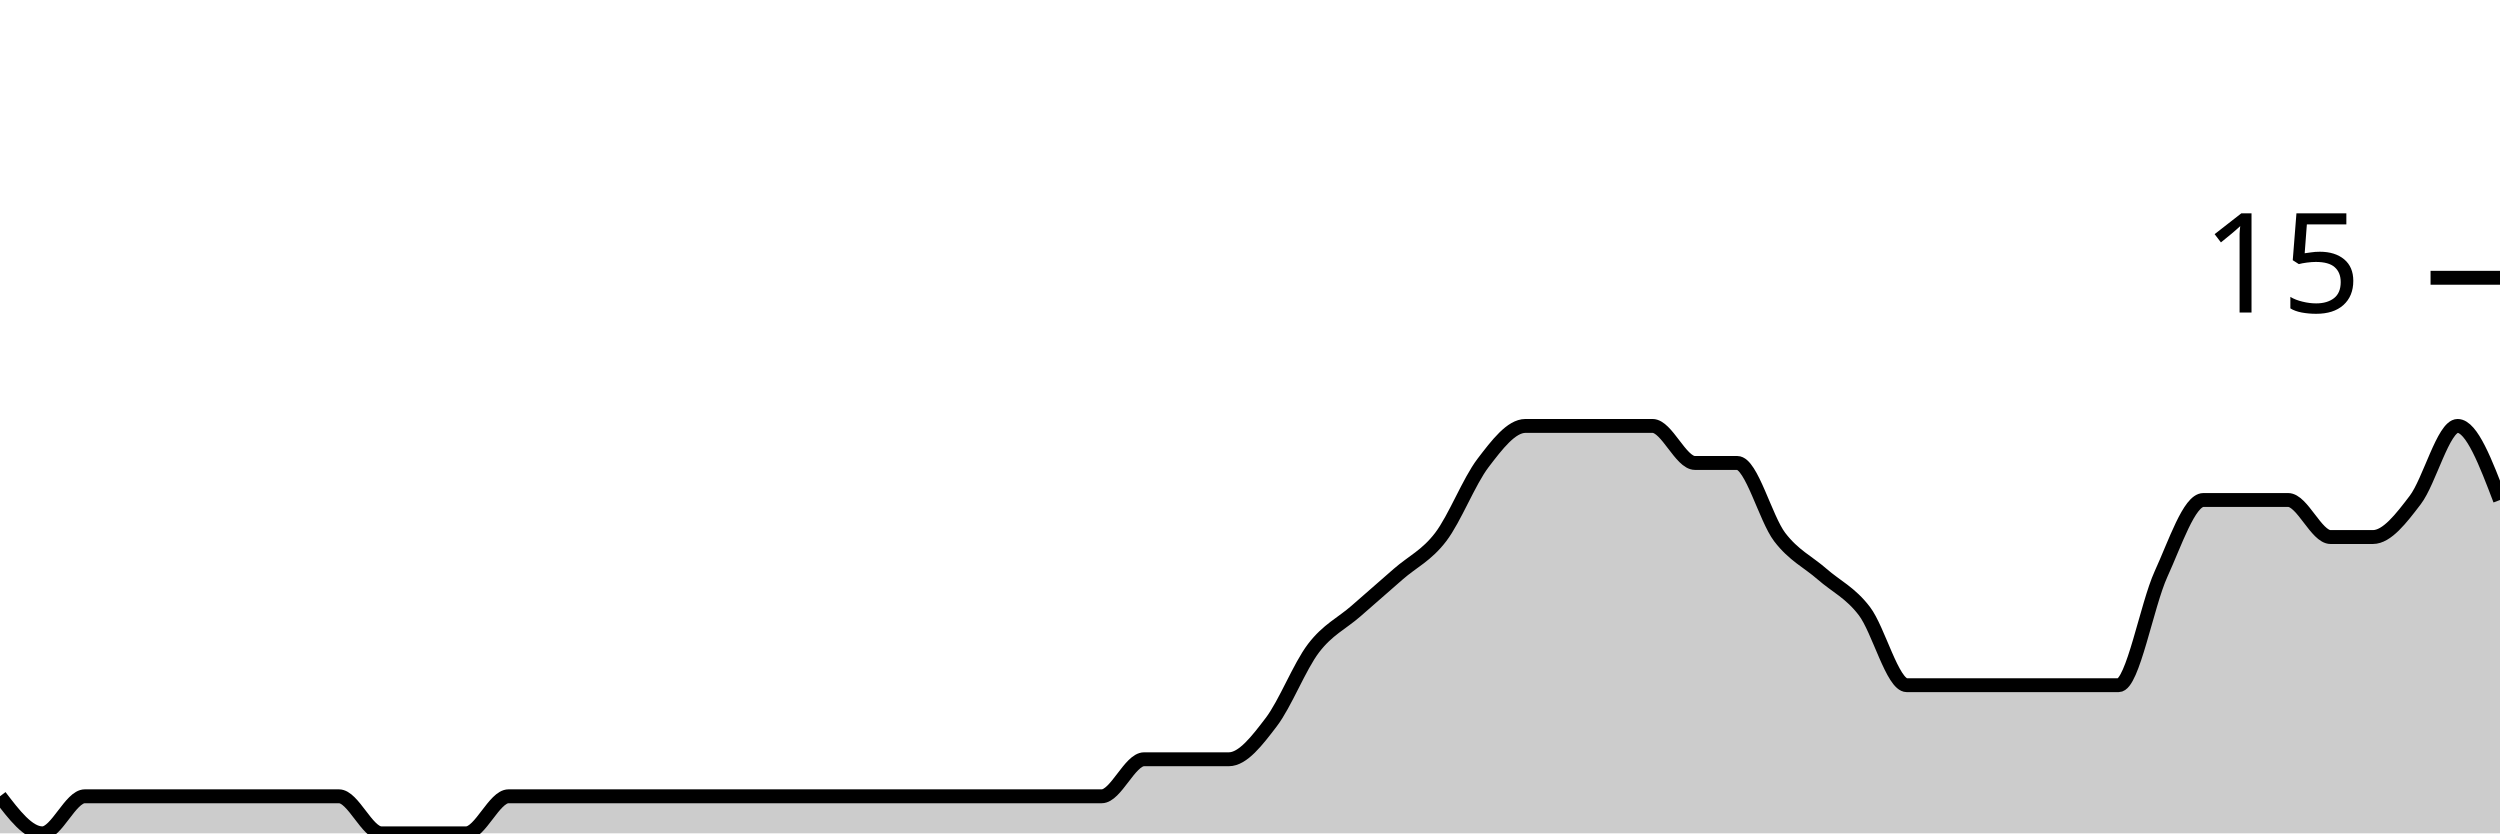
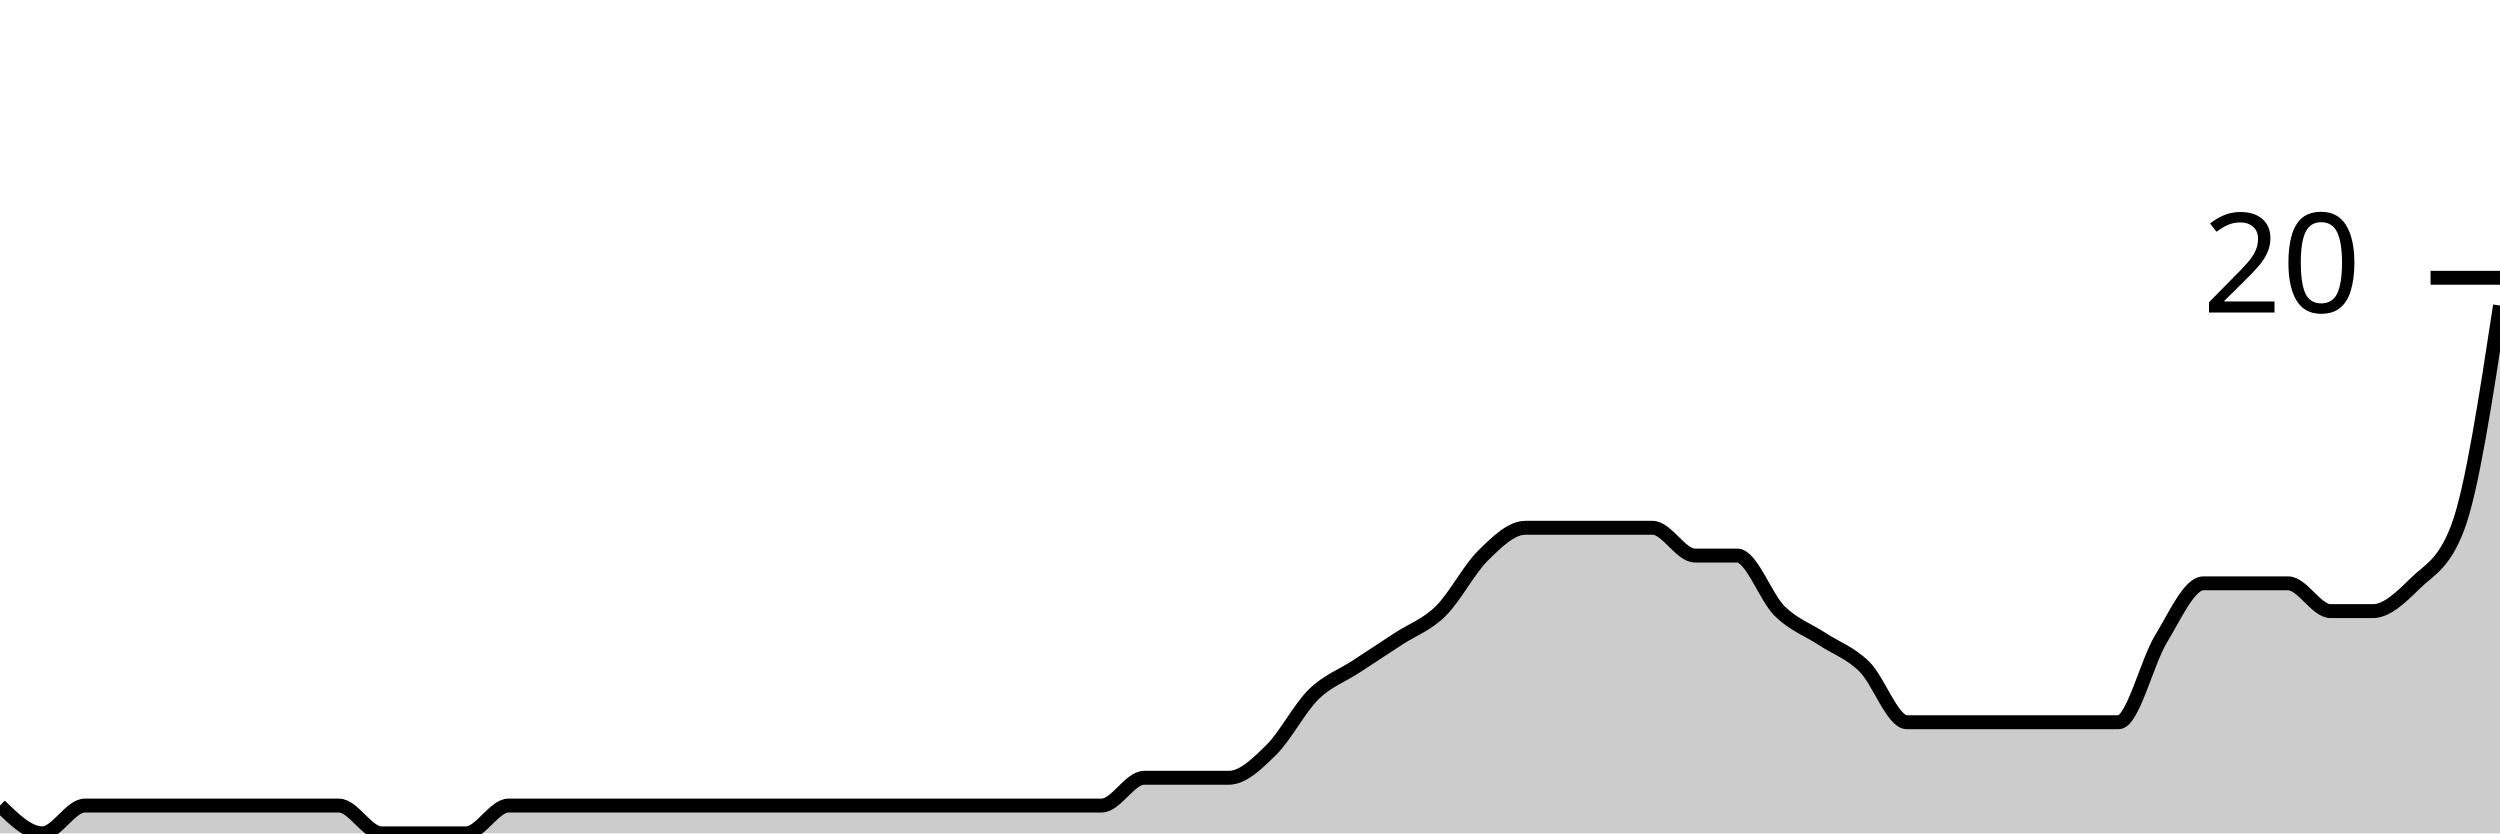
<svg xmlns="http://www.w3.org/2000/svg" viewBox="0 0 180 60">
  <g transform="translate(0,20)">
-     <path class="area" fill="rgba(0, 0, 0, 0.2)" d="M0,37.333C1.017,38.667,2.034,40,3.051,40C4.068,40,5.085,37.333,6.102,37.333C7.119,37.333,8.136,37.333,9.153,37.333C10.169,37.333,11.186,37.333,12.203,37.333C13.22,37.333,14.237,37.333,15.254,37.333C16.271,37.333,17.288,37.333,18.305,37.333C19.322,37.333,20.339,37.333,21.356,37.333C22.373,37.333,23.39,37.333,24.407,37.333C25.424,37.333,26.441,40,27.458,40C28.475,40,29.492,40,30.508,40C31.525,40,32.542,40,33.559,40C34.576,40,35.593,37.333,36.61,37.333C37.627,37.333,38.644,37.333,39.661,37.333C40.678,37.333,41.695,37.333,42.712,37.333C43.729,37.333,44.746,37.333,45.763,37.333C46.78,37.333,47.797,37.333,48.814,37.333C49.831,37.333,50.847,37.333,51.864,37.333C52.881,37.333,53.898,37.333,54.915,37.333C55.932,37.333,56.949,37.333,57.966,37.333C58.983,37.333,60,37.333,61.017,37.333C62.034,37.333,63.051,37.333,64.068,37.333C65.085,37.333,66.102,37.333,67.119,37.333C68.136,37.333,69.153,37.333,70.169,37.333C71.186,37.333,72.203,37.333,73.22,37.333C74.237,37.333,75.254,37.333,76.271,37.333C77.288,37.333,78.305,37.333,79.322,37.333C80.339,37.333,81.356,34.667,82.373,34.667C83.39,34.667,84.407,34.667,85.424,34.667C86.441,34.667,87.458,34.667,88.475,34.667C89.492,34.667,90.508,33.333,91.525,32C92.542,30.667,93.559,28,94.576,26.667C95.593,25.333,96.61,24.889,97.627,24C98.644,23.111,99.661,22.222,100.678,21.333C101.695,20.444,102.712,20,103.729,18.667C104.746,17.333,105.763,14.667,106.78,13.333C107.797,12,108.814,10.667,109.831,10.667C110.847,10.667,111.864,10.667,112.881,10.667C113.898,10.667,114.915,10.667,115.932,10.667C116.949,10.667,117.966,10.667,118.983,10.667C120,10.667,121.017,13.333,122.034,13.333C123.051,13.333,124.068,13.333,125.085,13.333C126.102,13.333,127.119,17.333,128.136,18.667C129.153,20,130.169,20.444,131.186,21.333C132.203,22.222,133.22,22.667,134.237,24C135.254,25.333,136.271,29.333,137.288,29.333C138.305,29.333,139.322,29.333,140.339,29.333C141.356,29.333,142.373,29.333,143.39,29.333C144.407,29.333,145.424,29.333,146.441,29.333C147.458,29.333,148.475,29.333,149.492,29.333C150.508,29.333,151.525,29.333,152.542,29.333C153.559,29.333,154.576,23.556,155.593,21.333C156.61,19.111,157.627,16,158.644,16C159.661,16,160.678,16,161.695,16C162.712,16,163.729,16,164.746,16C165.763,16,166.78,18.667,167.797,18.667C168.814,18.667,169.831,18.667,170.847,18.667C171.864,18.667,172.881,17.333,173.898,16C174.915,14.667,175.932,10.667,176.949,10.667C177.966,10.667,178.983,13.333,180,16L180,40C178.983,40,177.966,40,176.949,40C175.932,40,174.915,40,173.898,40C172.881,40,171.864,40,170.847,40C169.831,40,168.814,40,167.797,40C166.78,40,165.763,40,164.746,40C163.729,40,162.712,40,161.695,40C160.678,40,159.661,40,158.644,40C157.627,40,156.61,40,155.593,40C154.576,40,153.559,40,152.542,40C151.525,40,150.508,40,149.492,40C148.475,40,147.458,40,146.441,40C145.424,40,144.407,40,143.39,40C142.373,40,141.356,40,140.339,40C139.322,40,138.305,40,137.288,40C136.271,40,135.254,40,134.237,40C133.22,40,132.203,40,131.186,40C130.169,40,129.153,40,128.136,40C127.119,40,126.102,40,125.085,40C124.068,40,123.051,40,122.034,40C121.017,40,120,40,118.983,40C117.966,40,116.949,40,115.932,40C114.915,40,113.898,40,112.881,40C111.864,40,110.847,40,109.831,40C108.814,40,107.797,40,106.78,40C105.763,40,104.746,40,103.729,40C102.712,40,101.695,40,100.678,40C99.661,40,98.644,40,97.627,40C96.61,40,95.593,40,94.576,40C93.559,40,92.542,40,91.525,40C90.508,40,89.492,40,88.475,40C87.458,40,86.441,40,85.424,40C84.407,40,83.39,40,82.373,40C81.356,40,80.339,40,79.322,40C78.305,40,77.288,40,76.271,40C75.254,40,74.237,40,73.22,40C72.203,40,71.186,40,70.169,40C69.153,40,68.136,40,67.119,40C66.102,40,65.085,40,64.068,40C63.051,40,62.034,40,61.017,40C60,40,58.983,40,57.966,40C56.949,40,55.932,40,54.915,40C53.898,40,52.881,40,51.864,40C50.847,40,49.831,40,48.814,40C47.797,40,46.78,40,45.763,40C44.746,40,43.729,40,42.712,40C41.695,40,40.678,40,39.661,40C38.644,40,37.627,40,36.61,40C35.593,40,34.576,40,33.559,40C32.542,40,31.525,40,30.508,40C29.492,40,28.475,40,27.458,40C26.441,40,25.424,40,24.407,40C23.39,40,22.373,40,21.356,40C20.339,40,19.322,40,18.305,40C17.288,40,16.271,40,15.254,40C14.237,40,13.22,40,12.203,40C11.186,40,10.169,40,9.153,40C8.136,40,7.119,40,6.102,40C5.085,40,4.068,40,3.051,40C2.034,40,1.017,40,0,40Z" />
-     <path class="line" stroke="black" fill="none" d="M0,37.333C1.017,38.667,2.034,40,3.051,40C4.068,40,5.085,37.333,6.102,37.333C7.119,37.333,8.136,37.333,9.153,37.333C10.169,37.333,11.186,37.333,12.203,37.333C13.22,37.333,14.237,37.333,15.254,37.333C16.271,37.333,17.288,37.333,18.305,37.333C19.322,37.333,20.339,37.333,21.356,37.333C22.373,37.333,23.39,37.333,24.407,37.333C25.424,37.333,26.441,40,27.458,40C28.475,40,29.492,40,30.508,40C31.525,40,32.542,40,33.559,40C34.576,40,35.593,37.333,36.61,37.333C37.627,37.333,38.644,37.333,39.661,37.333C40.678,37.333,41.695,37.333,42.712,37.333C43.729,37.333,44.746,37.333,45.763,37.333C46.78,37.333,47.797,37.333,48.814,37.333C49.831,37.333,50.847,37.333,51.864,37.333C52.881,37.333,53.898,37.333,54.915,37.333C55.932,37.333,56.949,37.333,57.966,37.333C58.983,37.333,60,37.333,61.017,37.333C62.034,37.333,63.051,37.333,64.068,37.333C65.085,37.333,66.102,37.333,67.119,37.333C68.136,37.333,69.153,37.333,70.169,37.333C71.186,37.333,72.203,37.333,73.22,37.333C74.237,37.333,75.254,37.333,76.271,37.333C77.288,37.333,78.305,37.333,79.322,37.333C80.339,37.333,81.356,34.667,82.373,34.667C83.39,34.667,84.407,34.667,85.424,34.667C86.441,34.667,87.458,34.667,88.475,34.667C89.492,34.667,90.508,33.333,91.525,32C92.542,30.667,93.559,28,94.576,26.667C95.593,25.333,96.61,24.889,97.627,24C98.644,23.111,99.661,22.222,100.678,21.333C101.695,20.444,102.712,20,103.729,18.667C104.746,17.333,105.763,14.667,106.78,13.333C107.797,12,108.814,10.667,109.831,10.667C110.847,10.667,111.864,10.667,112.881,10.667C113.898,10.667,114.915,10.667,115.932,10.667C116.949,10.667,117.966,10.667,118.983,10.667C120,10.667,121.017,13.333,122.034,13.333C123.051,13.333,124.068,13.333,125.085,13.333C126.102,13.333,127.119,17.333,128.136,18.667C129.153,20,130.169,20.444,131.186,21.333C132.203,22.222,133.22,22.667,134.237,24C135.254,25.333,136.271,29.333,137.288,29.333C138.305,29.333,139.322,29.333,140.339,29.333C141.356,29.333,142.373,29.333,143.39,29.333C144.407,29.333,145.424,29.333,146.441,29.333C147.458,29.333,148.475,29.333,149.492,29.333C150.508,29.333,151.525,29.333,152.542,29.333C153.559,29.333,154.576,23.556,155.593,21.333C156.61,19.111,157.627,16,158.644,16C159.661,16,160.678,16,161.695,16C162.712,16,163.729,16,164.746,16C165.763,16,166.78,18.667,167.797,18.667C168.814,18.667,169.831,18.667,170.847,18.667C171.864,18.667,172.881,17.333,173.898,16C174.915,14.667,175.932,10.667,176.949,10.667C177.966,10.667,178.983,13.333,180,16" />
+     <path class="area" fill="rgba(0, 0, 0, 0.2)" d="M0,38C1.017,39,2.034,40,3.051,40C4.068,40,5.085,38,6.102,38C7.119,38,8.136,38,9.153,38C10.169,38,11.186,38,12.203,38C13.22,38,14.237,38,15.254,38C16.271,38,17.288,38,18.305,38C19.322,38,20.339,38,21.356,38C22.373,38,23.39,38,24.407,38C25.424,38,26.441,40,27.458,40C28.475,40,29.492,40,30.508,40C31.525,40,32.542,40,33.559,40C34.576,40,35.593,38,36.61,38C37.627,38,38.644,38,39.661,38C40.678,38,41.695,38,42.712,38C43.729,38,44.746,38,45.763,38C46.78,38,47.797,38,48.814,38C49.831,38,50.847,38,51.864,38C52.881,38,53.898,38,54.915,38C55.932,38,56.949,38,57.966,38C58.983,38,60,38,61.017,38C62.034,38,63.051,38,64.068,38C65.085,38,66.102,38,67.119,38C68.136,38,69.153,38,70.169,38C71.186,38,72.203,38,73.22,38C74.237,38,75.254,38,76.271,38C77.288,38,78.305,38,79.322,38C80.339,38,81.356,36,82.373,36C83.39,36,84.407,36,85.424,36C86.441,36,87.458,36,88.475,36C89.492,36,90.508,35,91.525,34C92.542,33,93.559,31,94.576,30C95.593,29,96.61,28.667,97.627,28C98.644,27.333,99.661,26.667,100.678,26C101.695,25.333,102.712,25,103.729,24C104.746,23,105.763,21,106.78,20C107.797,19,108.814,18,109.831,18C110.847,18,111.864,18,112.881,18C113.898,18,114.915,18,115.932,18C116.949,18,117.966,18,118.983,18C120,18,121.017,20,122.034,20C123.051,20,124.068,20,125.085,20C126.102,20,127.119,23,128.136,24C129.153,25,130.169,25.333,131.186,26C132.203,26.667,133.22,27,134.237,28C135.254,29,136.271,32,137.288,32C138.305,32,139.322,32,140.339,32C141.356,32,142.373,32,143.39,32C144.407,32,145.424,32,146.441,32C147.458,32,148.475,32,149.492,32C150.508,32,151.525,32,152.542,32C153.559,32,154.576,27.667,155.593,26C156.61,24.333,157.627,22,158.644,22C159.661,22,160.678,22,161.695,22C162.712,22,163.729,22,164.746,22C165.763,22,166.78,24,167.797,24C168.814,24,169.831,24,170.847,24C171.864,24,172.881,23,173.898,22C174.915,21,175.932,20.667,176.949,18C177.966,15.333,178.983,8.667,180,2L180,40C178.983,40,177.966,40,176.949,40C175.932,40,174.915,40,173.898,40C172.881,40,171.864,40,170.847,40C169.831,40,168.814,40,167.797,40C166.78,40,165.763,40,164.746,40C163.729,40,162.712,40,161.695,40C160.678,40,159.661,40,158.644,40C157.627,40,156.61,40,155.593,40C154.576,40,153.559,40,152.542,40C151.525,40,150.508,40,149.492,40C148.475,40,147.458,40,146.441,40C145.424,40,144.407,40,143.39,40C142.373,40,141.356,40,140.339,40C139.322,40,138.305,40,137.288,40C136.271,40,135.254,40,134.237,40C133.22,40,132.203,40,131.186,40C130.169,40,129.153,40,128.136,40C127.119,40,126.102,40,125.085,40C124.068,40,123.051,40,122.034,40C121.017,40,120,40,118.983,40C117.966,40,116.949,40,115.932,40C114.915,40,113.898,40,112.881,40C111.864,40,110.847,40,109.831,40C108.814,40,107.797,40,106.78,40C105.763,40,104.746,40,103.729,40C102.712,40,101.695,40,100.678,40C99.661,40,98.644,40,97.627,40C96.61,40,95.593,40,94.576,40C93.559,40,92.542,40,91.525,40C90.508,40,89.492,40,88.475,40C87.458,40,86.441,40,85.424,40C84.407,40,83.39,40,82.373,40C81.356,40,80.339,40,79.322,40C78.305,40,77.288,40,76.271,40C75.254,40,74.237,40,73.22,40C72.203,40,71.186,40,70.169,40C69.153,40,68.136,40,67.119,40C66.102,40,65.085,40,64.068,40C63.051,40,62.034,40,61.017,40C60,40,58.983,40,57.966,40C56.949,40,55.932,40,54.915,40C53.898,40,52.881,40,51.864,40C50.847,40,49.831,40,48.814,40C47.797,40,46.78,40,45.763,40C44.746,40,43.729,40,42.712,40C41.695,40,40.678,40,39.661,40C38.644,40,37.627,40,36.61,40C35.593,40,34.576,40,33.559,40C32.542,40,31.525,40,30.508,40C29.492,40,28.475,40,27.458,40C26.441,40,25.424,40,24.407,40C23.39,40,22.373,40,21.356,40C20.339,40,19.322,40,18.305,40C17.288,40,16.271,40,15.254,40C14.237,40,13.22,40,12.203,40C11.186,40,10.169,40,9.153,40C8.136,40,7.119,40,6.102,40C5.085,40,4.068,40,3.051,40C2.034,40,1.017,40,0,40Z" />
+     <path class="line" stroke="black" fill="none" d="M0,38C1.017,39,2.034,40,3.051,40C4.068,40,5.085,38,6.102,38C7.119,38,8.136,38,9.153,38C10.169,38,11.186,38,12.203,38C13.22,38,14.237,38,15.254,38C16.271,38,17.288,38,18.305,38C19.322,38,20.339,38,21.356,38C22.373,38,23.39,38,24.407,38C25.424,38,26.441,40,27.458,40C28.475,40,29.492,40,30.508,40C31.525,40,32.542,40,33.559,40C34.576,40,35.593,38,36.61,38C37.627,38,38.644,38,39.661,38C40.678,38,41.695,38,42.712,38C43.729,38,44.746,38,45.763,38C46.78,38,47.797,38,48.814,38C49.831,38,50.847,38,51.864,38C52.881,38,53.898,38,54.915,38C55.932,38,56.949,38,57.966,38C58.983,38,60,38,61.017,38C62.034,38,63.051,38,64.068,38C65.085,38,66.102,38,67.119,38C68.136,38,69.153,38,70.169,38C71.186,38,72.203,38,73.22,38C74.237,38,75.254,38,76.271,38C77.288,38,78.305,38,79.322,38C80.339,38,81.356,36,82.373,36C83.39,36,84.407,36,85.424,36C86.441,36,87.458,36,88.475,36C89.492,36,90.508,35,91.525,34C92.542,33,93.559,31,94.576,30C95.593,29,96.61,28.667,97.627,28C98.644,27.333,99.661,26.667,100.678,26C101.695,25.333,102.712,25,103.729,24C104.746,23,105.763,21,106.78,20C107.797,19,108.814,18,109.831,18C110.847,18,111.864,18,112.881,18C113.898,18,114.915,18,115.932,18C116.949,18,117.966,18,118.983,18C120,18,121.017,20,122.034,20C123.051,20,124.068,20,125.085,20C126.102,20,127.119,23,128.136,24C129.153,25,130.169,25.333,131.186,26C132.203,26.667,133.22,27,134.237,28C135.254,29,136.271,32,137.288,32C138.305,32,139.322,32,140.339,32C141.356,32,142.373,32,143.39,32C144.407,32,145.424,32,146.441,32C147.458,32,148.475,32,149.492,32C150.508,32,151.525,32,152.542,32C153.559,32,154.576,27.667,155.593,26C156.61,24.333,157.627,22,158.644,22C159.661,22,160.678,22,161.695,22C162.712,22,163.729,22,164.746,22C165.763,22,166.78,24,167.797,24C168.814,24,169.831,24,170.847,24C171.864,24,172.881,23,173.898,22C174.915,21,175.932,20.667,176.949,18C177.966,15.333,178.983,8.667,180,2" />
    <path class="axis-ceiling" stroke-width="1" stroke="black" fill="none" d="M175,0L180,0" />
-     <text class="axis-ceiling-label" font-family="sans-serif" text-anchor="end" font-size="10px" x="170" y="2.5">15</text>
+     <text class="axis-ceiling-label" font-family="sans-serif" text-anchor="end" font-size="10px" x="170" y="2.5">20</text>
  </g>
</svg>
